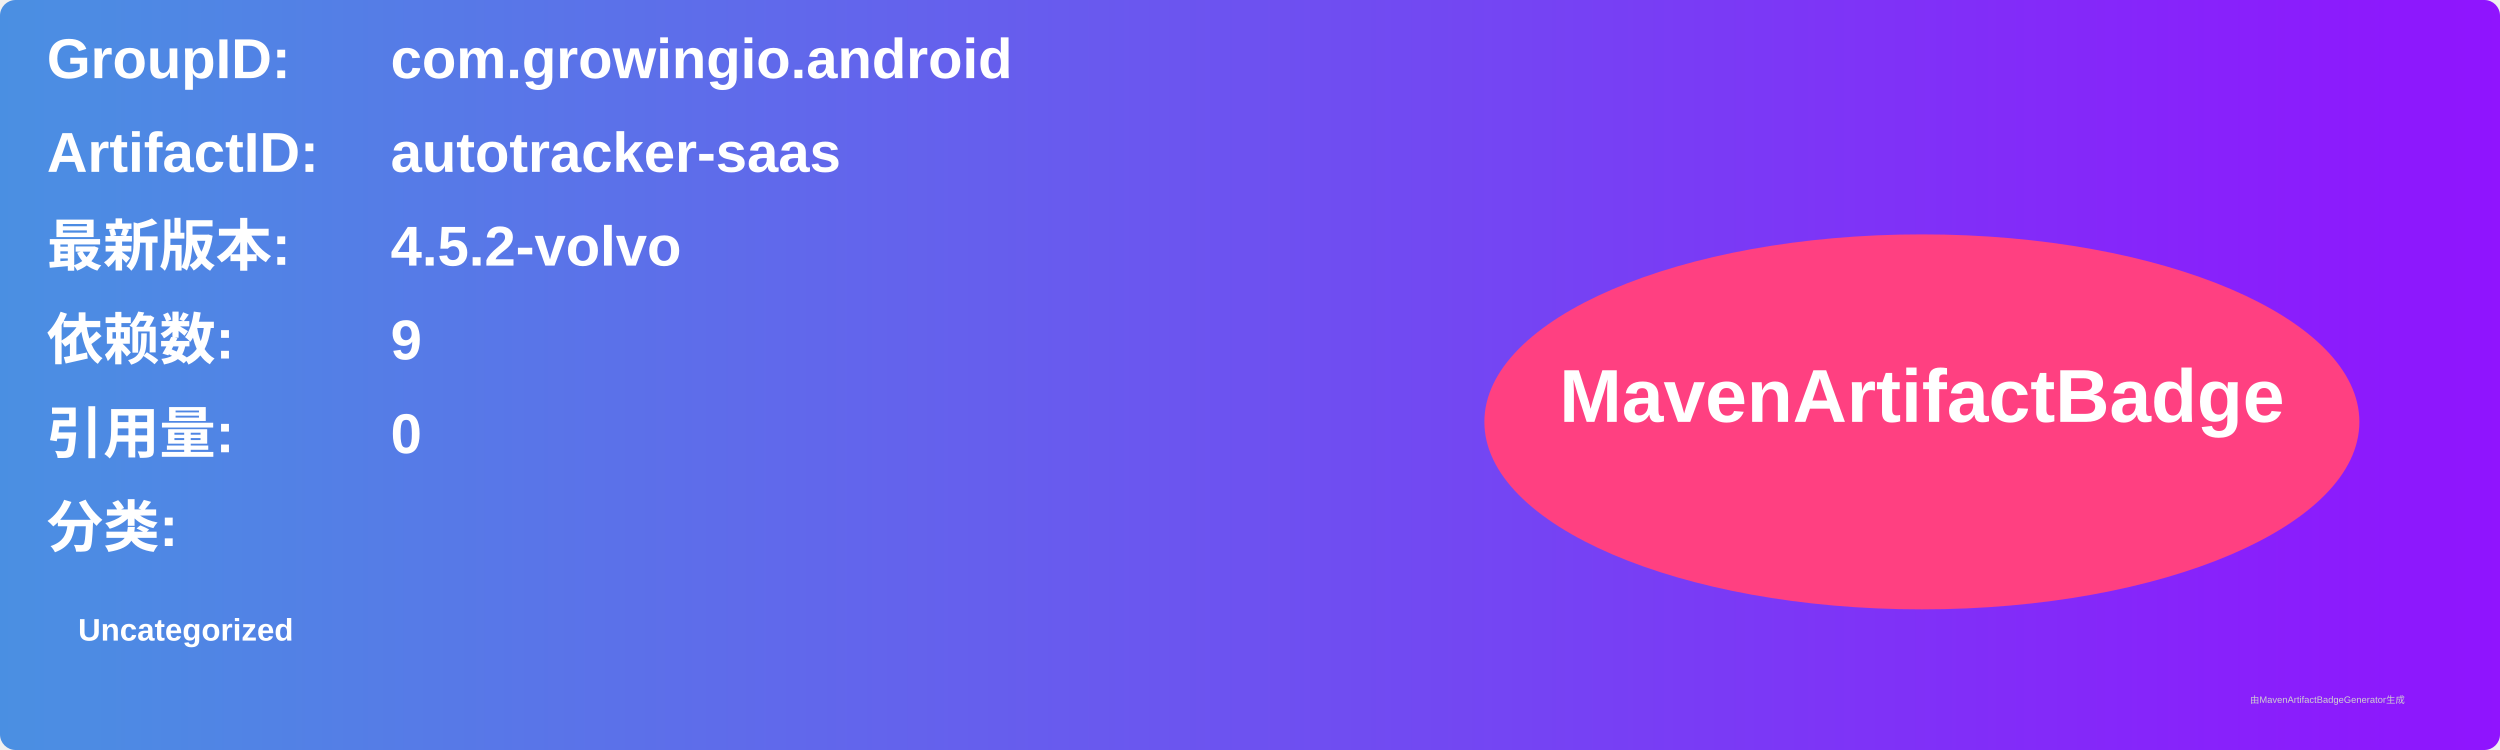
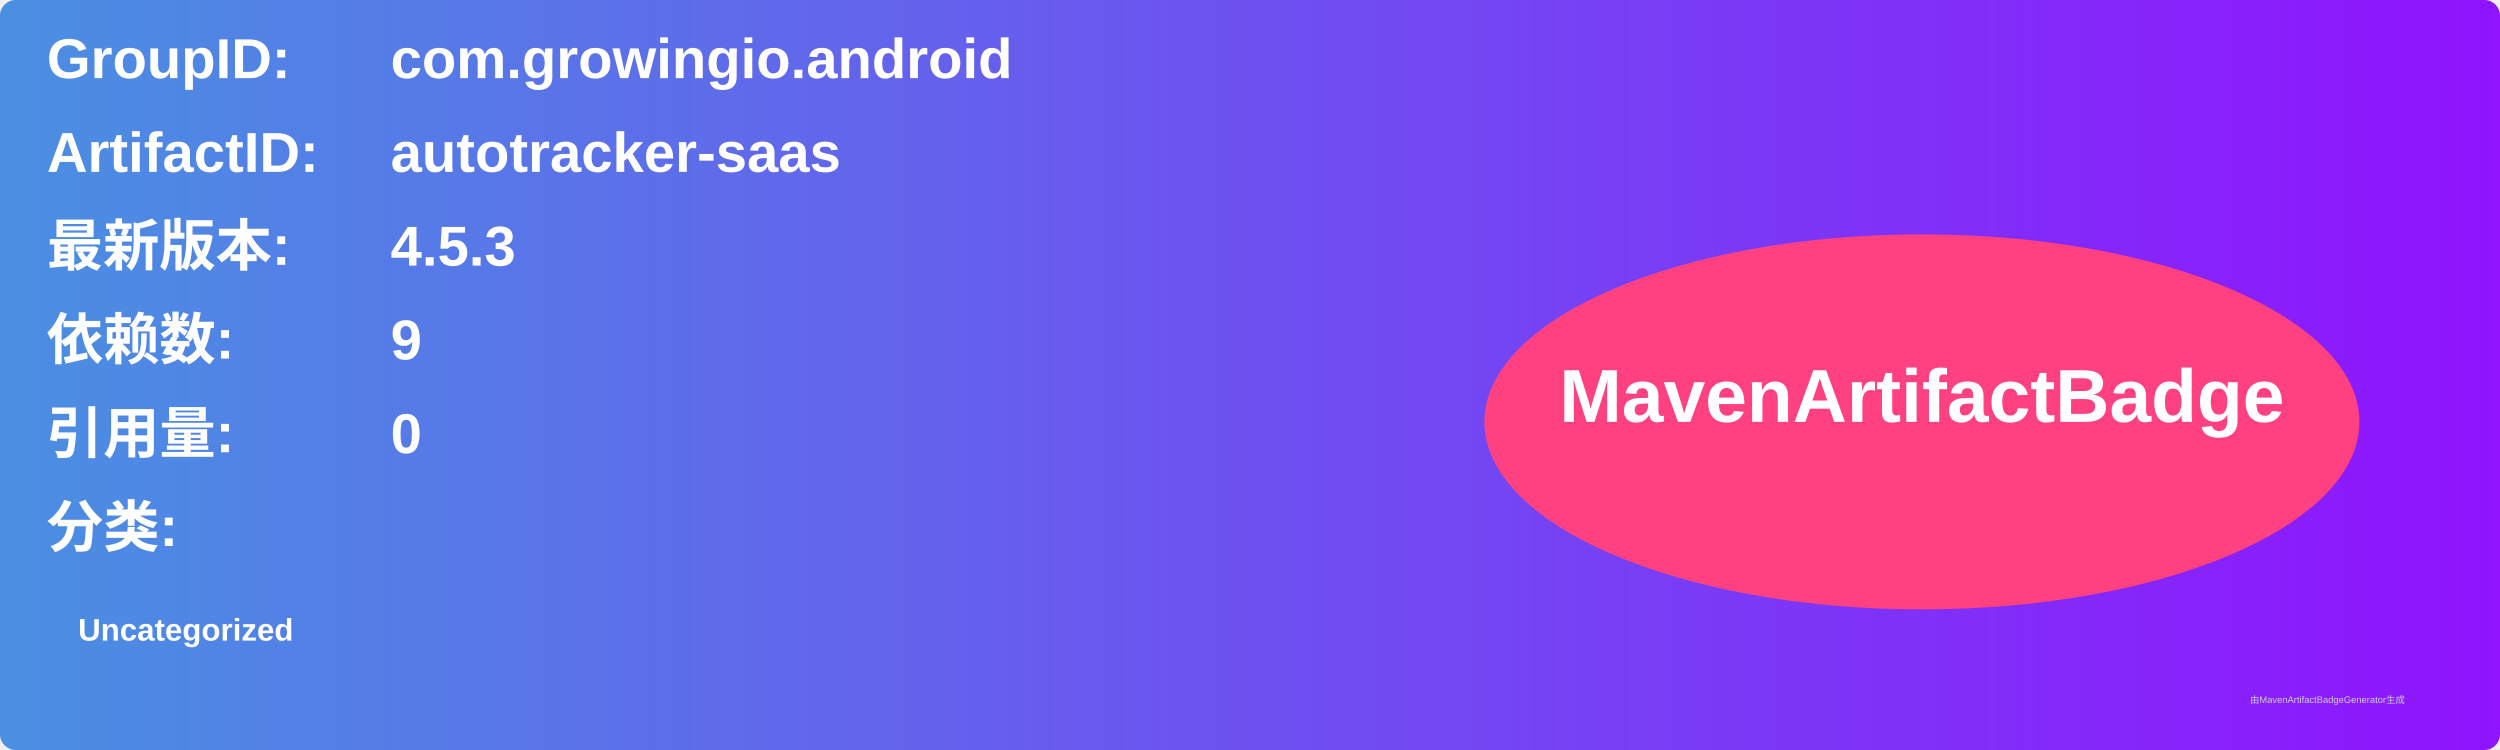
<svg xmlns="http://www.w3.org/2000/svg" width="800" height="240" viewBox="0 0 800 240">
  <linearGradient id="grad" x1="0%" y1="0%" x2="100%" y2="0%">
    <stop offset="0%" stop-color="#4a90e2" />
    <stop offset="100%" stop-color="#9013fe" />
  </linearGradient>
  <rect width="100%" height="100%" rx="5" ry="5" fill="url(#grad)" />
  <g transform="translate(15, 15)">
    <text x="0" y="10" font-family="Arial" font-size="18" fill="white" font-weight="bold" width="260">GroupID:</text>
    <text x="110" y="10" font-family="Arial" font-size="18" fill="white" font-weight="bold" width="460">com.growingio.android</text>
    <text x="0" y="40" font-family="Arial" font-size="18" fill="white" font-weight="bold" width="260">ArtifactID:</text>
    <text x="110" y="40" font-family="Arial" font-size="18" fill="white" font-weight="bold" width="460">autotracker-saas</text>
    <text x="0" y="70" font-family="Arial" font-size="18" fill="white" font-weight="bold">最新版本:</text>
    <text x="110" y="70" font-family="Arial" font-size="18" fill="white" font-weight="bold">
-       <tspan font-weight="bold">4.5.2-volvo</tspan>
+       <tspan font-weight="bold">4.5.3</tspan>
    </text>
    <text x="0" y="100" font-family="Arial" font-size="18" fill="white" font-weight="bold">依赖数: </text>
    <text x="110" y="100" font-family="Arial" font-size="18" fill="white">
      <tspan font-weight="bold">9</tspan>
    </text>
    <text x="0" y="130" font-family="Arial" font-size="18" fill="white" font-weight="bold">引用量: </text>
    <text x="110" y="130" font-family="Arial" font-size="18" fill="white">
      <tspan font-weight="bold">0</tspan>
    </text>
    <text x="0" y="160" font-family="Arial" font-size="18" fill="white" font-weight="bold">分类:</text>
    <text x="10" y="190" font-family="Arial" font-size="10" fill="white">
      <tspan font-weight="bold">Uncategorized</tspan>
    </text>
    <ellipse cx="600" cy="120" rx="140" ry="60" fill="#ff4081" />
    <text x="600" y="120" text-anchor="middle" font-family="Arial" font-size="24" fill="white" font-weight="bold">MavenArtifactBadge</text>
  </g>
  <text x="720" y="225" font-family="Arial" font-size="3" fill="#d0d0d0">由MavenArtifactBadgeGenerator生成</text>
</svg>
